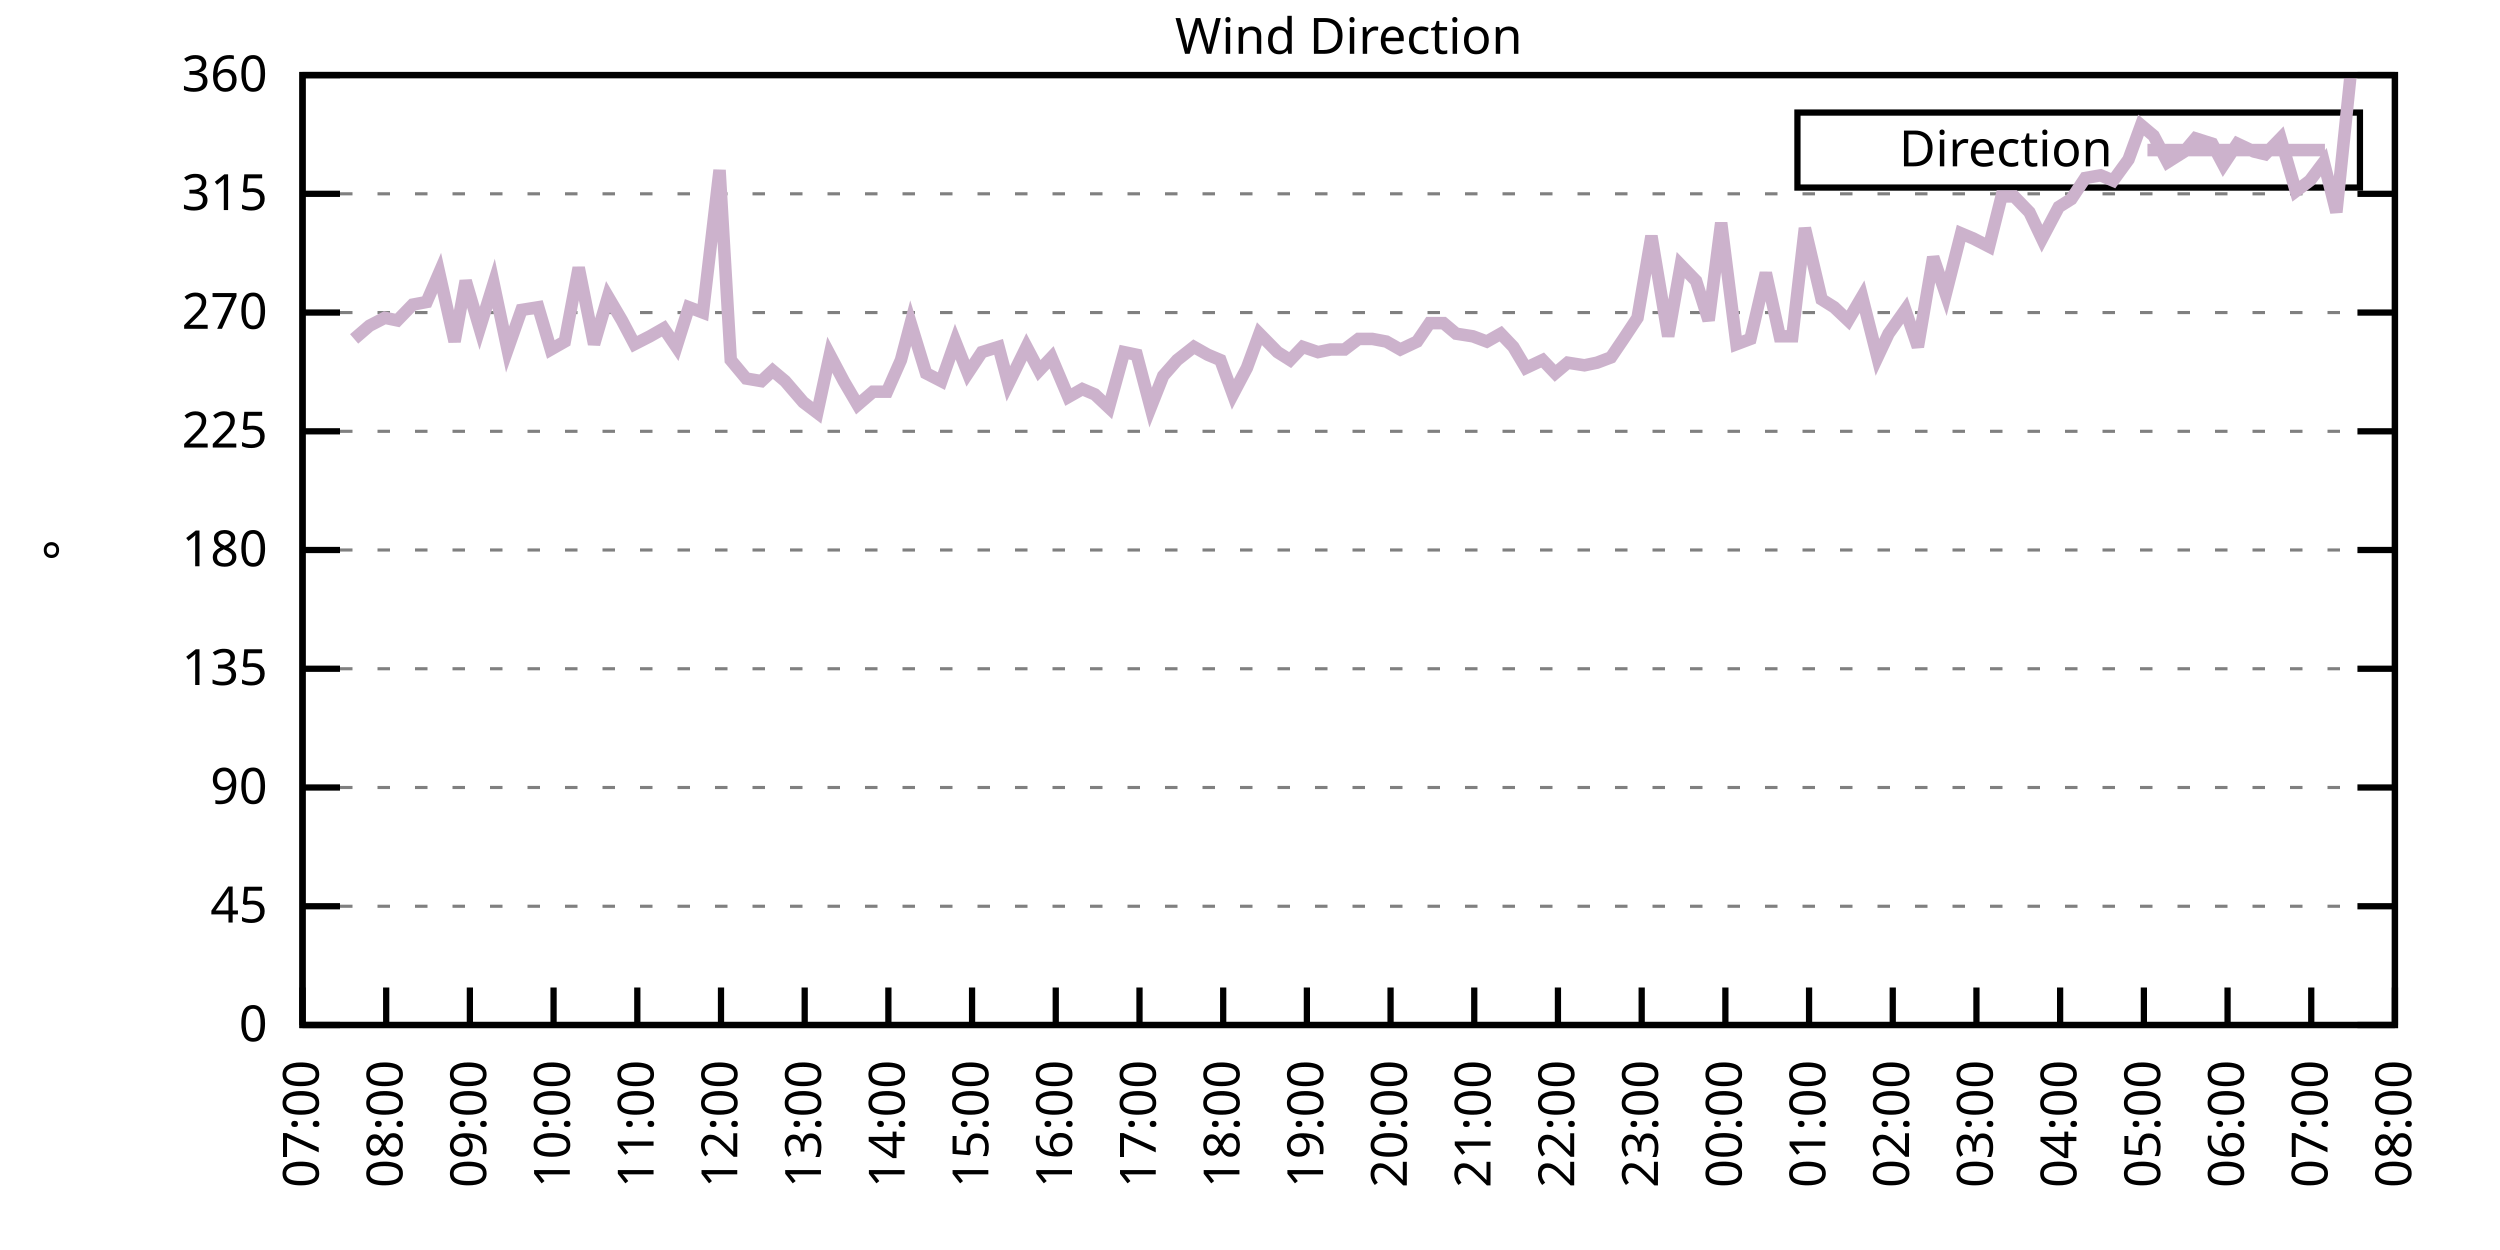
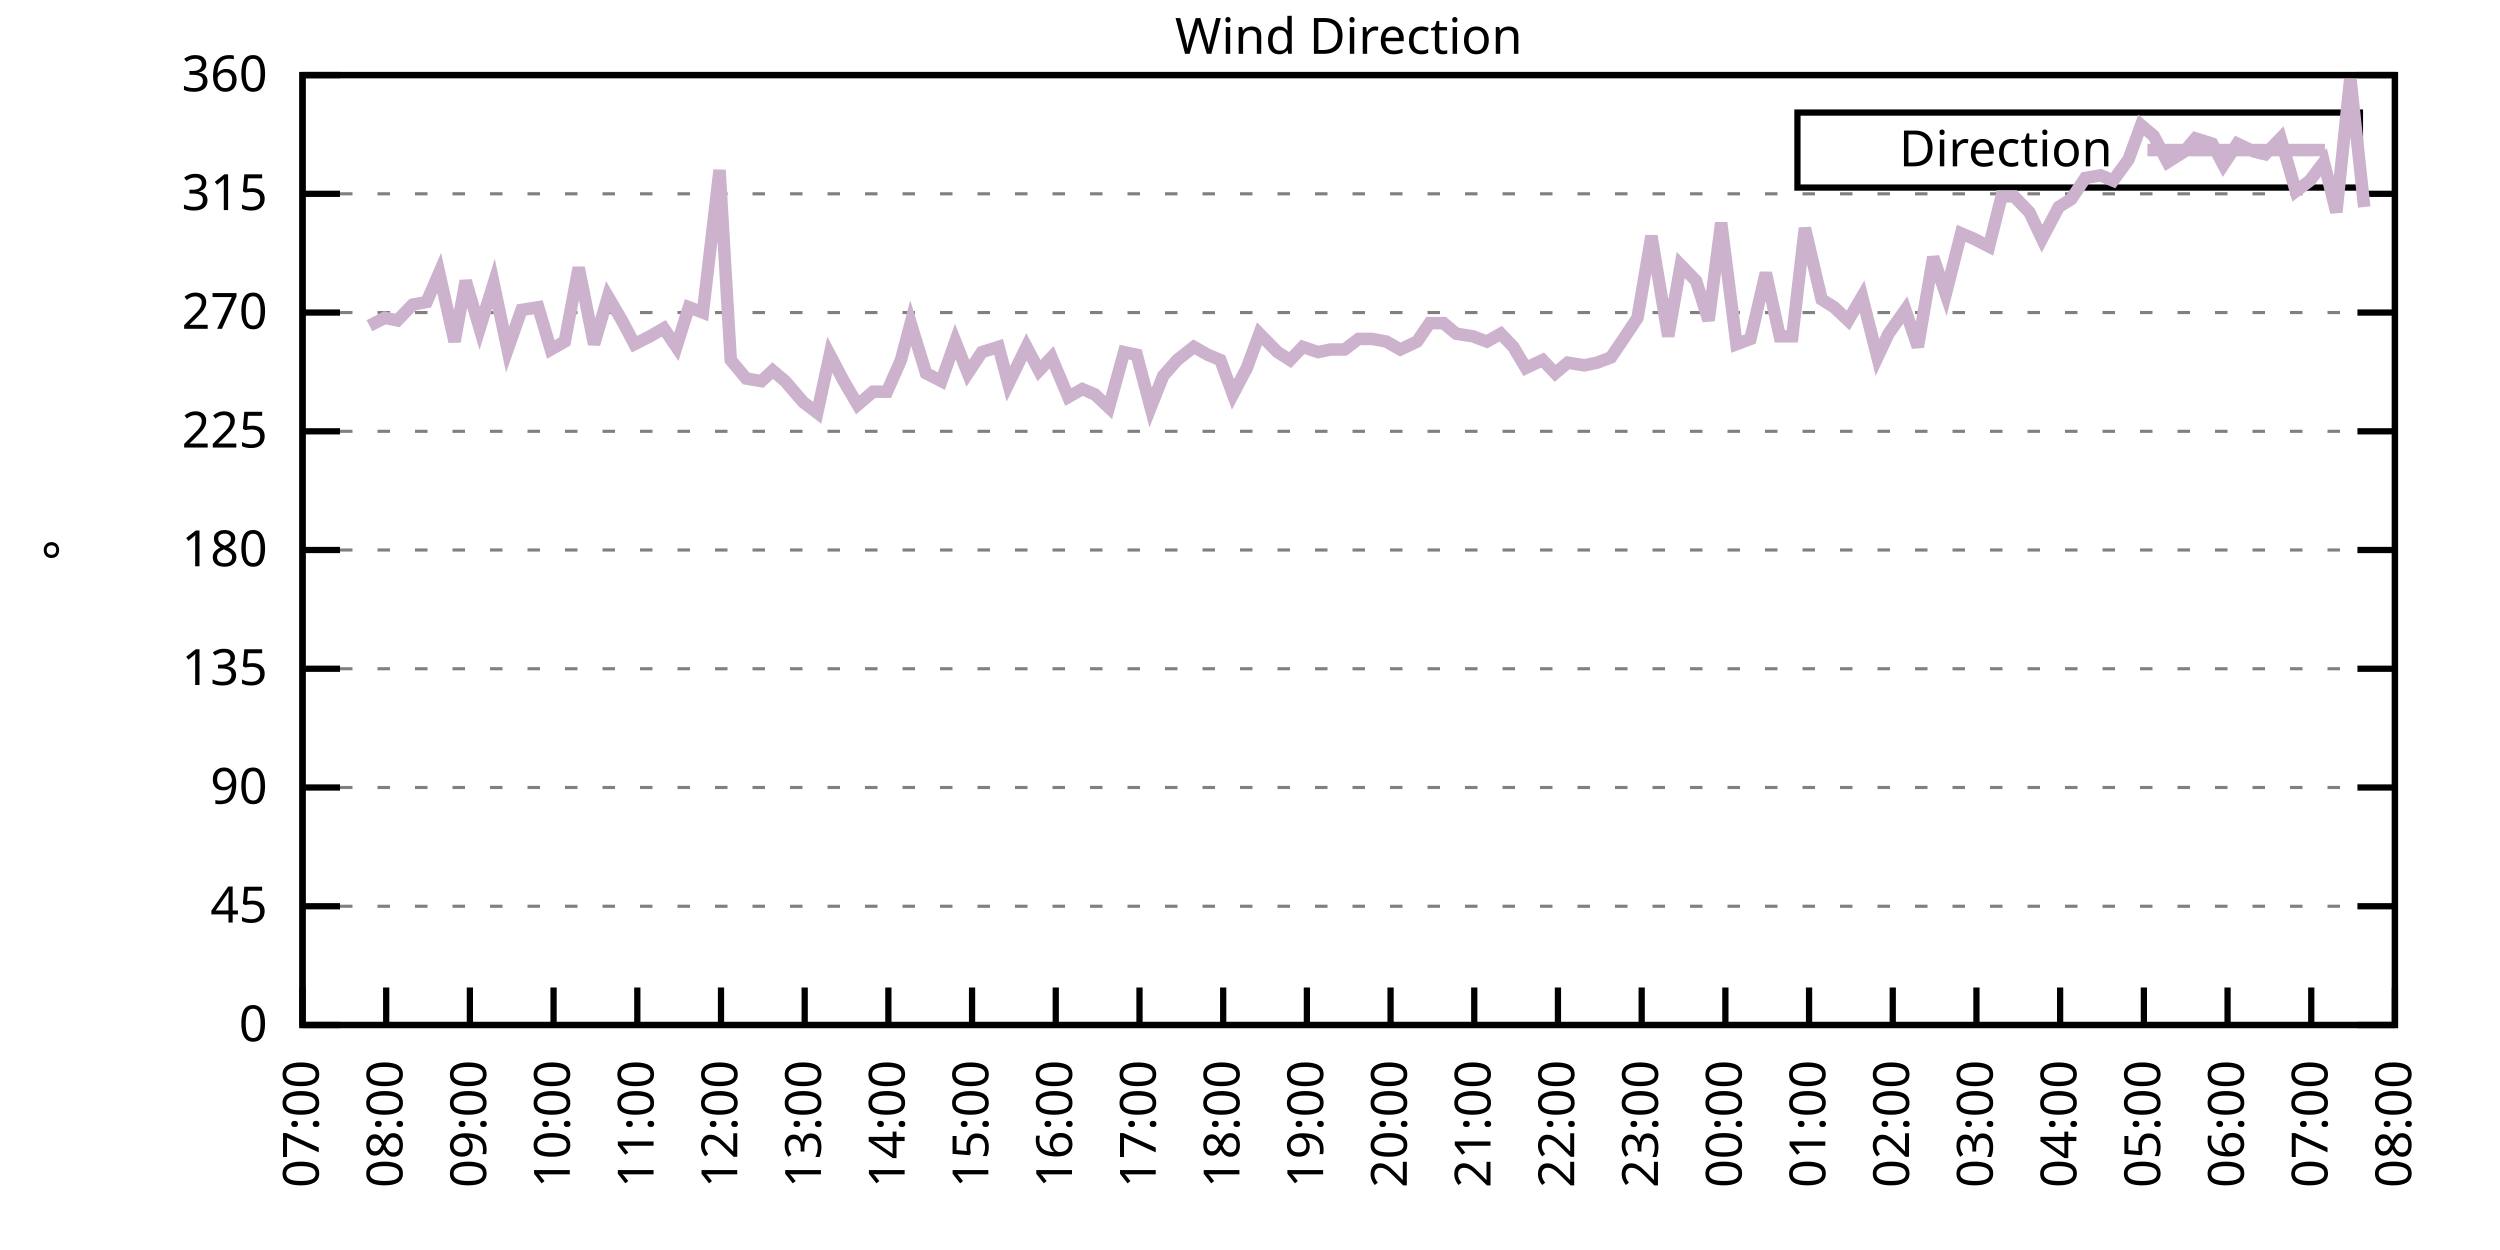
<svg xmlns="http://www.w3.org/2000/svg" xmlns:xlink="http://www.w3.org/1999/xlink" width="400" height="200" viewBox="0 0 400 200">
  <g id="gnuplot_canvas">
    <rect x="0" y="0" width="400" height="200" fill="none" />
    <defs>
      <circle id="gpDot" r="0.5" stroke-width="0.5" stroke="currentColor" />
      <path id="gpPt0" stroke-width="0.333" stroke="currentColor" d="M-1,0 h2 M0,-1 v2" />
      <path id="gpPt1" stroke-width="0.333" stroke="currentColor" d="M-1,-1 L1,1 M1,-1 L-1,1" />
      <path id="gpPt2" stroke-width="0.333" stroke="currentColor" d="M-1,0 L1,0 M0,-1 L0,1 M-1,-1 L1,1 M-1,1 L1,-1" />
      <rect id="gpPt3" stroke-width="0.333" stroke="currentColor" x="-1" y="-1" width="2" height="2" />
      <rect id="gpPt4" stroke-width="0.333" stroke="currentColor" fill="currentColor" x="-1" y="-1" width="2" height="2" />
      <circle id="gpPt5" stroke-width="0.333" stroke="currentColor" cx="0" cy="0" r="1" />
      <use xlink:href="#gpPt5" id="gpPt6" fill="currentColor" stroke="none" />
      <path id="gpPt7" stroke-width="0.333" stroke="currentColor" d="M0,-1.33 L-1.33,0.67 L1.33,0.67 z" />
      <use xlink:href="#gpPt7" id="gpPt8" fill="currentColor" stroke="none" />
      <use xlink:href="#gpPt7" id="gpPt9" stroke="currentColor" transform="rotate(180)" />
      <use xlink:href="#gpPt9" id="gpPt10" fill="currentColor" stroke="none" />
      <use xlink:href="#gpPt3" id="gpPt11" stroke="currentColor" transform="rotate(45)" />
      <use xlink:href="#gpPt11" id="gpPt12" fill="currentColor" stroke="none" />
      <path id="gpPt13" stroke-width="0.333" stroke="currentColor" d="M0,1.330 L1.265,0.411 L0.782,-1.067 L-0.782,-1.076 L-1.265,0.411 z" />
      <use xlink:href="#gpPt13" id="gpPt14" fill="currentColor" stroke="none" />
      <filter id="textbox" filterUnits="objectBoundingBox" x="0" y="0" height="1" width="1">
        <feFlood flood-color="white" flood-opacity="1" result="bgnd" />
        <feComposite in="SourceGraphic" in2="bgnd" operator="atop" />
      </filter>
      <filter id="greybox" filterUnits="objectBoundingBox" x="0" y="0" height="1" width="1">
        <feFlood flood-color="lightgrey" flood-opacity="1" result="grey" />
        <feComposite in="SourceGraphic" in2="grey" operator="atop" />
      </filter>
    </defs>
    <g fill="none" color="white" stroke="currentColor" stroke-width="1.00" stroke-linecap="butt" stroke-linejoin="miter">
</g>
    <g fill="none" color="black" stroke="currentColor" stroke-width="1.00" stroke-linecap="butt" stroke-linejoin="miter">
      <g stroke="none" shape-rendering="crispEdges">
        <polygon fill="rgb(255, 255, 255)" points="48.40,164.00 383.18,164.00 383.18,12.02 48.40,12.02 " />
      </g>
    </g>
    <g fill="none" color="black" stroke="currentColor" stroke-width="1.00" stroke-linecap="butt" stroke-linejoin="miter">
</g>
    <g fill="none" color="black" stroke="black" stroke-width="0.50" stroke-linecap="butt" stroke-linejoin="miter">
</g>
    <g fill="none" color="gray" stroke="currentColor" stroke-width="0.50" stroke-linecap="butt" stroke-linejoin="miter">
      <path stroke="gray" stroke-dasharray="2,4" class="gridline" d="M48.40,164.00 L383.19,164.00  " />
    </g>
    <g fill="none" color="gray" stroke="gray" stroke-width="1.00" stroke-linecap="butt" stroke-linejoin="miter">
</g>
    <g fill="none" color="black" stroke="currentColor" stroke-width="1.00" stroke-linecap="butt" stroke-linejoin="miter">
      <path stroke="black" d="M48.40,164.00 L54.40,164.00 M383.19,164.00 L377.19,164.00  " />
      <g transform="translate(42.80,166.60)" stroke="none" fill="black" font-family="Sans" font-size="8.00" text-anchor="end">
        <text>
          <tspan font-family="Sans"> 0</tspan>
        </text>
      </g>
    </g>
    <g fill="none" color="black" stroke="currentColor" stroke-width="1.00" stroke-linecap="butt" stroke-linejoin="miter">
</g>
    <g fill="none" color="black" stroke="black" stroke-width="0.50" stroke-linecap="butt" stroke-linejoin="miter">
</g>
    <g fill="none" color="gray" stroke="currentColor" stroke-width="0.50" stroke-linecap="butt" stroke-linejoin="miter">
      <path stroke="gray" stroke-dasharray="2,4" class="gridline" d="M48.40,145.00 L383.19,145.00  " />
    </g>
    <g fill="none" color="gray" stroke="gray" stroke-width="1.00" stroke-linecap="butt" stroke-linejoin="miter">
</g>
    <g fill="none" color="black" stroke="currentColor" stroke-width="1.00" stroke-linecap="butt" stroke-linejoin="miter">
      <path stroke="black" d="M48.40,145.00 L54.40,145.00 M383.19,145.00 L377.19,145.00  " />
      <g transform="translate(42.80,147.60)" stroke="none" fill="black" font-family="Sans" font-size="8.00" text-anchor="end">
        <text>
          <tspan font-family="Sans"> 45</tspan>
        </text>
      </g>
    </g>
    <g fill="none" color="black" stroke="currentColor" stroke-width="1.00" stroke-linecap="butt" stroke-linejoin="miter">
</g>
    <g fill="none" color="black" stroke="black" stroke-width="0.50" stroke-linecap="butt" stroke-linejoin="miter">
</g>
    <g fill="none" color="gray" stroke="currentColor" stroke-width="0.50" stroke-linecap="butt" stroke-linejoin="miter">
      <path stroke="gray" stroke-dasharray="2,4" class="gridline" d="M48.40,126.00 L383.19,126.00  " />
    </g>
    <g fill="none" color="gray" stroke="gray" stroke-width="1.00" stroke-linecap="butt" stroke-linejoin="miter">
</g>
    <g fill="none" color="black" stroke="currentColor" stroke-width="1.00" stroke-linecap="butt" stroke-linejoin="miter">
      <path stroke="black" d="M48.40,126.00 L54.40,126.00 M383.19,126.00 L377.19,126.00  " />
      <g transform="translate(42.80,128.60)" stroke="none" fill="black" font-family="Sans" font-size="8.00" text-anchor="end">
        <text>
          <tspan font-family="Sans"> 90</tspan>
        </text>
      </g>
    </g>
    <g fill="none" color="black" stroke="currentColor" stroke-width="1.00" stroke-linecap="butt" stroke-linejoin="miter">
</g>
    <g fill="none" color="black" stroke="black" stroke-width="0.50" stroke-linecap="butt" stroke-linejoin="miter">
</g>
    <g fill="none" color="gray" stroke="currentColor" stroke-width="0.50" stroke-linecap="butt" stroke-linejoin="miter">
      <path stroke="gray" stroke-dasharray="2,4" class="gridline" d="M48.40,107.00 L383.19,107.00  " />
    </g>
    <g fill="none" color="gray" stroke="gray" stroke-width="1.00" stroke-linecap="butt" stroke-linejoin="miter">
</g>
    <g fill="none" color="black" stroke="currentColor" stroke-width="1.00" stroke-linecap="butt" stroke-linejoin="miter">
      <path stroke="black" d="M48.40,107.00 L54.40,107.00 M383.19,107.00 L377.19,107.00  " />
      <g transform="translate(42.80,109.60)" stroke="none" fill="black" font-family="Sans" font-size="8.00" text-anchor="end">
        <text>
          <tspan font-family="Sans"> 135</tspan>
        </text>
      </g>
    </g>
    <g fill="none" color="black" stroke="currentColor" stroke-width="1.00" stroke-linecap="butt" stroke-linejoin="miter">
</g>
    <g fill="none" color="black" stroke="black" stroke-width="0.50" stroke-linecap="butt" stroke-linejoin="miter">
</g>
    <g fill="none" color="gray" stroke="currentColor" stroke-width="0.50" stroke-linecap="butt" stroke-linejoin="miter">
      <path stroke="gray" stroke-dasharray="2,4" class="gridline" d="M48.40,88.00 L383.19,88.00  " />
    </g>
    <g fill="none" color="gray" stroke="gray" stroke-width="1.00" stroke-linecap="butt" stroke-linejoin="miter">
</g>
    <g fill="none" color="black" stroke="currentColor" stroke-width="1.00" stroke-linecap="butt" stroke-linejoin="miter">
      <path stroke="black" d="M48.40,88.00 L54.40,88.00 M383.19,88.00 L377.19,88.00  " />
      <g transform="translate(42.80,90.60)" stroke="none" fill="black" font-family="Sans" font-size="8.00" text-anchor="end">
        <text>
          <tspan font-family="Sans"> 180</tspan>
        </text>
      </g>
    </g>
    <g fill="none" color="black" stroke="currentColor" stroke-width="1.00" stroke-linecap="butt" stroke-linejoin="miter">
</g>
    <g fill="none" color="black" stroke="black" stroke-width="0.50" stroke-linecap="butt" stroke-linejoin="miter">
</g>
    <g fill="none" color="gray" stroke="currentColor" stroke-width="0.50" stroke-linecap="butt" stroke-linejoin="miter">
      <path stroke="gray" stroke-dasharray="2,4" class="gridline" d="M48.40,69.01 L383.19,69.01  " />
    </g>
    <g fill="none" color="gray" stroke="gray" stroke-width="1.00" stroke-linecap="butt" stroke-linejoin="miter">
</g>
    <g fill="none" color="black" stroke="currentColor" stroke-width="1.00" stroke-linecap="butt" stroke-linejoin="miter">
      <path stroke="black" d="M48.40,69.01 L54.40,69.01 M383.19,69.01 L377.19,69.01  " />
      <g transform="translate(42.80,71.61)" stroke="none" fill="black" font-family="Sans" font-size="8.00" text-anchor="end">
        <text>
          <tspan font-family="Sans"> 225</tspan>
        </text>
      </g>
    </g>
    <g fill="none" color="black" stroke="currentColor" stroke-width="1.00" stroke-linecap="butt" stroke-linejoin="miter">
</g>
    <g fill="none" color="black" stroke="black" stroke-width="0.50" stroke-linecap="butt" stroke-linejoin="miter">
</g>
    <g fill="none" color="gray" stroke="currentColor" stroke-width="0.50" stroke-linecap="butt" stroke-linejoin="miter">
      <path stroke="gray" stroke-dasharray="2,4" class="gridline" d="M48.40,50.01 L383.19,50.01  " />
    </g>
    <g fill="none" color="gray" stroke="gray" stroke-width="1.00" stroke-linecap="butt" stroke-linejoin="miter">
</g>
    <g fill="none" color="black" stroke="currentColor" stroke-width="1.00" stroke-linecap="butt" stroke-linejoin="miter">
      <path stroke="black" d="M48.40,50.01 L54.40,50.01 M383.19,50.01 L377.19,50.01  " />
      <g transform="translate(42.80,52.61)" stroke="none" fill="black" font-family="Sans" font-size="8.00" text-anchor="end">
        <text>
          <tspan font-family="Sans"> 270</tspan>
        </text>
      </g>
    </g>
    <g fill="none" color="black" stroke="currentColor" stroke-width="1.00" stroke-linecap="butt" stroke-linejoin="miter">
</g>
    <g fill="none" color="black" stroke="black" stroke-width="0.50" stroke-linecap="butt" stroke-linejoin="miter">
</g>
    <g fill="none" color="gray" stroke="currentColor" stroke-width="0.50" stroke-linecap="butt" stroke-linejoin="miter">
      <path stroke="gray" stroke-dasharray="2,4" class="gridline" d="M48.40,31.01 L383.19,31.01  " />
    </g>
    <g fill="none" color="gray" stroke="gray" stroke-width="1.00" stroke-linecap="butt" stroke-linejoin="miter">
</g>
    <g fill="none" color="black" stroke="currentColor" stroke-width="1.00" stroke-linecap="butt" stroke-linejoin="miter">
      <path stroke="black" d="M48.40,31.01 L54.40,31.01 M383.19,31.01 L377.19,31.01  " />
      <g transform="translate(42.80,33.61)" stroke="none" fill="black" font-family="Sans" font-size="8.00" text-anchor="end">
        <text>
          <tspan font-family="Sans"> 315</tspan>
        </text>
      </g>
    </g>
    <g fill="none" color="black" stroke="currentColor" stroke-width="1.00" stroke-linecap="butt" stroke-linejoin="miter">
</g>
    <g fill="none" color="black" stroke="black" stroke-width="0.50" stroke-linecap="butt" stroke-linejoin="miter">
</g>
    <g fill="none" color="gray" stroke="currentColor" stroke-width="0.50" stroke-linecap="butt" stroke-linejoin="miter">
      <path stroke="gray" stroke-dasharray="2,4" class="gridline" d="M48.40,12.01 L383.19,12.01  " />
    </g>
    <g fill="none" color="gray" stroke="gray" stroke-width="1.00" stroke-linecap="butt" stroke-linejoin="miter">
</g>
    <g fill="none" color="black" stroke="currentColor" stroke-width="1.00" stroke-linecap="butt" stroke-linejoin="miter">
      <path stroke="black" d="M48.40,12.01 L54.40,12.01 M383.19,12.01 L377.19,12.01  " />
      <g transform="translate(42.80,14.61)" stroke="none" fill="black" font-family="Sans" font-size="8.00" text-anchor="end">
        <text>
          <tspan font-family="Sans"> 360</tspan>
        </text>
      </g>
    </g>
    <g fill="none" color="black" stroke="currentColor" stroke-width="1.00" stroke-linecap="butt" stroke-linejoin="miter">
      <path stroke="black" d="M48.40,164.00 L48.40,158.00  " />
      <g transform="translate(51.00,169.60) rotate(270.00)" stroke="none" fill="black" font-family="Sans" font-size="8.00" text-anchor="end">
        <text>
          <tspan font-family="Sans">07:00</tspan>
        </text>
      </g>
    </g>
    <g fill="none" color="black" stroke="currentColor" stroke-width="1.00" stroke-linecap="butt" stroke-linejoin="miter">
      <path stroke="black" d="M61.79,164.00 L61.79,158.00  " />
      <g transform="translate(64.39,169.60) rotate(270.00)" stroke="none" fill="black" font-family="Sans" font-size="8.00" text-anchor="end">
        <text>
          <tspan font-family="Sans">08:00</tspan>
        </text>
      </g>
    </g>
    <g fill="none" color="black" stroke="currentColor" stroke-width="1.00" stroke-linecap="butt" stroke-linejoin="miter">
      <path stroke="black" d="M75.18,164.00 L75.18,158.00  " />
      <g transform="translate(77.78,169.60) rotate(270.00)" stroke="none" fill="black" font-family="Sans" font-size="8.00" text-anchor="end">
        <text>
          <tspan font-family="Sans">09:00</tspan>
        </text>
      </g>
    </g>
    <g fill="none" color="black" stroke="currentColor" stroke-width="1.00" stroke-linecap="butt" stroke-linejoin="miter">
      <path stroke="black" d="M88.57,164.00 L88.57,158.00  " />
      <g transform="translate(91.17,169.60) rotate(270.00)" stroke="none" fill="black" font-family="Sans" font-size="8.00" text-anchor="end">
        <text>
          <tspan font-family="Sans">10:00</tspan>
        </text>
      </g>
    </g>
    <g fill="none" color="black" stroke="currentColor" stroke-width="1.00" stroke-linecap="butt" stroke-linejoin="miter">
      <path stroke="black" d="M101.97,164.00 L101.97,158.00  " />
      <g transform="translate(104.57,169.60) rotate(270.00)" stroke="none" fill="black" font-family="Sans" font-size="8.00" text-anchor="end">
        <text>
          <tspan font-family="Sans">11:00</tspan>
        </text>
      </g>
    </g>
    <g fill="none" color="black" stroke="currentColor" stroke-width="1.00" stroke-linecap="butt" stroke-linejoin="miter">
      <path stroke="black" d="M115.36,164.00 L115.36,158.00  " />
      <g transform="translate(117.96,169.60) rotate(270.00)" stroke="none" fill="black" font-family="Sans" font-size="8.00" text-anchor="end">
        <text>
          <tspan font-family="Sans">12:00</tspan>
        </text>
      </g>
    </g>
    <g fill="none" color="black" stroke="currentColor" stroke-width="1.00" stroke-linecap="butt" stroke-linejoin="miter">
      <path stroke="black" d="M128.75,164.00 L128.75,158.00  " />
      <g transform="translate(131.35,169.60) rotate(270.00)" stroke="none" fill="black" font-family="Sans" font-size="8.00" text-anchor="end">
        <text>
          <tspan font-family="Sans">13:00</tspan>
        </text>
      </g>
    </g>
    <g fill="none" color="black" stroke="currentColor" stroke-width="1.00" stroke-linecap="butt" stroke-linejoin="miter">
      <path stroke="black" d="M142.14,164.00 L142.14,158.00  " />
      <g transform="translate(144.74,169.60) rotate(270.00)" stroke="none" fill="black" font-family="Sans" font-size="8.00" text-anchor="end">
        <text>
          <tspan font-family="Sans">14:00</tspan>
        </text>
      </g>
    </g>
    <g fill="none" color="black" stroke="currentColor" stroke-width="1.00" stroke-linecap="butt" stroke-linejoin="miter">
      <path stroke="black" d="M155.53,164.00 L155.53,158.00  " />
      <g transform="translate(158.13,169.60) rotate(270.00)" stroke="none" fill="black" font-family="Sans" font-size="8.00" text-anchor="end">
        <text>
          <tspan font-family="Sans">15:00</tspan>
        </text>
      </g>
    </g>
    <g fill="none" color="black" stroke="currentColor" stroke-width="1.00" stroke-linecap="butt" stroke-linejoin="miter">
      <path stroke="black" d="M168.92,164.00 L168.92,158.00  " />
      <g transform="translate(171.52,169.60) rotate(270.00)" stroke="none" fill="black" font-family="Sans" font-size="8.00" text-anchor="end">
        <text>
          <tspan font-family="Sans">16:00</tspan>
        </text>
      </g>
    </g>
    <g fill="none" color="black" stroke="currentColor" stroke-width="1.00" stroke-linecap="butt" stroke-linejoin="miter">
      <path stroke="black" d="M182.32,164.00 L182.32,158.00  " />
      <g transform="translate(184.92,169.60) rotate(270.00)" stroke="none" fill="black" font-family="Sans" font-size="8.00" text-anchor="end">
        <text>
          <tspan font-family="Sans">17:00</tspan>
        </text>
      </g>
    </g>
    <g fill="none" color="black" stroke="currentColor" stroke-width="1.00" stroke-linecap="butt" stroke-linejoin="miter">
      <path stroke="black" d="M195.71,164.00 L195.71,158.00  " />
      <g transform="translate(198.31,169.60) rotate(270.00)" stroke="none" fill="black" font-family="Sans" font-size="8.00" text-anchor="end">
        <text>
          <tspan font-family="Sans">18:00</tspan>
        </text>
      </g>
    </g>
    <g fill="none" color="black" stroke="currentColor" stroke-width="1.00" stroke-linecap="butt" stroke-linejoin="miter">
      <path stroke="black" d="M209.10,164.00 L209.10,158.00  " />
      <g transform="translate(211.70,169.60) rotate(270.00)" stroke="none" fill="black" font-family="Sans" font-size="8.00" text-anchor="end">
        <text>
          <tspan font-family="Sans">19:00</tspan>
        </text>
      </g>
    </g>
    <g fill="none" color="black" stroke="currentColor" stroke-width="1.00" stroke-linecap="butt" stroke-linejoin="miter">
      <path stroke="black" d="M222.49,164.00 L222.49,158.00  " />
      <g transform="translate(225.09,169.60) rotate(270.00)" stroke="none" fill="black" font-family="Sans" font-size="8.00" text-anchor="end">
        <text>
          <tspan font-family="Sans">20:00</tspan>
        </text>
      </g>
    </g>
    <g fill="none" color="black" stroke="currentColor" stroke-width="1.00" stroke-linecap="butt" stroke-linejoin="miter">
      <path stroke="black" d="M235.88,164.00 L235.88,158.00  " />
      <g transform="translate(238.48,169.60) rotate(270.00)" stroke="none" fill="black" font-family="Sans" font-size="8.00" text-anchor="end">
        <text>
          <tspan font-family="Sans">21:00</tspan>
        </text>
      </g>
    </g>
    <g fill="none" color="black" stroke="currentColor" stroke-width="1.00" stroke-linecap="butt" stroke-linejoin="miter">
      <path stroke="black" d="M249.27,164.00 L249.27,158.00  " />
      <g transform="translate(251.87,169.60) rotate(270.00)" stroke="none" fill="black" font-family="Sans" font-size="8.00" text-anchor="end">
        <text>
          <tspan font-family="Sans">22:00</tspan>
        </text>
      </g>
    </g>
    <g fill="none" color="black" stroke="currentColor" stroke-width="1.00" stroke-linecap="butt" stroke-linejoin="miter">
      <path stroke="black" d="M262.67,164.00 L262.67,158.00  " />
      <g transform="translate(265.27,169.60) rotate(270.00)" stroke="none" fill="black" font-family="Sans" font-size="8.00" text-anchor="end">
        <text>
          <tspan font-family="Sans">23:00</tspan>
        </text>
      </g>
    </g>
    <g fill="none" color="black" stroke="currentColor" stroke-width="1.00" stroke-linecap="butt" stroke-linejoin="miter">
      <path stroke="black" d="M276.06,164.00 L276.06,158.00  " />
      <g transform="translate(278.66,169.60) rotate(270.00)" stroke="none" fill="black" font-family="Sans" font-size="8.00" text-anchor="end">
        <text>
          <tspan font-family="Sans">00:00</tspan>
        </text>
      </g>
    </g>
    <g fill="none" color="black" stroke="currentColor" stroke-width="1.00" stroke-linecap="butt" stroke-linejoin="miter">
      <path stroke="black" d="M289.45,164.00 L289.45,158.00  " />
      <g transform="translate(292.05,169.60) rotate(270.00)" stroke="none" fill="black" font-family="Sans" font-size="8.00" text-anchor="end">
        <text>
          <tspan font-family="Sans">01:00</tspan>
        </text>
      </g>
    </g>
    <g fill="none" color="black" stroke="currentColor" stroke-width="1.00" stroke-linecap="butt" stroke-linejoin="miter">
      <path stroke="black" d="M302.84,164.00 L302.84,158.00  " />
      <g transform="translate(305.44,169.60) rotate(270.00)" stroke="none" fill="black" font-family="Sans" font-size="8.00" text-anchor="end">
        <text>
          <tspan font-family="Sans">02:00</tspan>
        </text>
      </g>
    </g>
    <g fill="none" color="black" stroke="currentColor" stroke-width="1.00" stroke-linecap="butt" stroke-linejoin="miter">
      <path stroke="black" d="M316.23,164.00 L316.23,158.00  " />
      <g transform="translate(318.83,169.60) rotate(270.00)" stroke="none" fill="black" font-family="Sans" font-size="8.00" text-anchor="end">
        <text>
          <tspan font-family="Sans">03:00</tspan>
        </text>
      </g>
    </g>
    <g fill="none" color="black" stroke="currentColor" stroke-width="1.00" stroke-linecap="butt" stroke-linejoin="miter">
      <path stroke="black" d="M329.62,164.00 L329.62,158.00  " />
      <g transform="translate(332.22,169.60) rotate(270.00)" stroke="none" fill="black" font-family="Sans" font-size="8.00" text-anchor="end">
        <text>
          <tspan font-family="Sans">04:00</tspan>
        </text>
      </g>
    </g>
    <g fill="none" color="black" stroke="currentColor" stroke-width="1.00" stroke-linecap="butt" stroke-linejoin="miter">
      <path stroke="black" d="M343.02,164.00 L343.02,158.00  " />
      <g transform="translate(345.62,169.60) rotate(270.00)" stroke="none" fill="black" font-family="Sans" font-size="8.00" text-anchor="end">
        <text>
          <tspan font-family="Sans">05:00</tspan>
        </text>
      </g>
    </g>
    <g fill="none" color="black" stroke="currentColor" stroke-width="1.00" stroke-linecap="butt" stroke-linejoin="miter">
      <path stroke="black" d="M356.41,164.00 L356.41,158.00  " />
      <g transform="translate(359.01,169.60) rotate(270.00)" stroke="none" fill="black" font-family="Sans" font-size="8.00" text-anchor="end">
        <text>
          <tspan font-family="Sans">06:00</tspan>
        </text>
      </g>
    </g>
    <g fill="none" color="black" stroke="currentColor" stroke-width="1.00" stroke-linecap="butt" stroke-linejoin="miter">
      <path stroke="black" d="M369.80,164.00 L369.80,158.00  " />
      <g transform="translate(372.40,169.60) rotate(270.00)" stroke="none" fill="black" font-family="Sans" font-size="8.00" text-anchor="end">
        <text>
          <tspan font-family="Sans">07:00</tspan>
        </text>
      </g>
    </g>
    <g fill="none" color="black" stroke="currentColor" stroke-width="1.00" stroke-linecap="butt" stroke-linejoin="miter">
      <path stroke="black" d="M383.19,164.00 L383.19,158.00  " />
      <g transform="translate(385.79,169.60) rotate(270.00)" stroke="none" fill="black" font-family="Sans" font-size="8.00" text-anchor="end">
        <text>
          <tspan font-family="Sans">08:00</tspan>
        </text>
      </g>
    </g>
    <g fill="none" color="black" stroke="currentColor" stroke-width="1.00" stroke-linecap="butt" stroke-linejoin="miter">
</g>
    <g fill="none" color="black" stroke="currentColor" stroke-width="1.00" stroke-linecap="butt" stroke-linejoin="miter">
      <path stroke="black" d="M48.40,12.01 L48.40,164.00 L383.19,164.00 L383.19,12.01 L48.40,12.01 Z  " />
    </g>
    <g fill="none" color="black" stroke="currentColor" stroke-width="1.00" stroke-linecap="butt" stroke-linejoin="miter">
</g>
    <g fill="none" color="black" stroke="currentColor" stroke-width="1.00" stroke-linecap="butt" stroke-linejoin="miter">
      <path stroke="black" d="M287.59,30.01 L287.59,18.01 L377.59,18.01 L377.59,30.01 L287.59,30.01 Z  " />
    </g>
    <g id="Wind_direction_plot_1">
      <g fill="none" color="white" stroke="black" stroke-width="2.00" stroke-linecap="butt" stroke-linejoin="miter">
</g>
      <g fill="none" color="black" stroke="currentColor" stroke-width="2.00" stroke-linecap="butt" stroke-linejoin="miter">
        <g transform="translate(337.99,26.61)" stroke="none" fill="black" font-family="Sans" font-size="8.00" text-anchor="end">
          <text>
            <tspan font-family="Sans">Direction</tspan>
          </text>
        </g>
      </g>
      <g fill="none" color="black" stroke="currentColor" stroke-width="2.00" stroke-linecap="butt" stroke-linejoin="miter">
-         <path stroke="rgb(204, 178, 204)" d="M343.59,24.01 L371.99,24.01 M56.66,54.23 L59.11,52.12 L61.57,50.85 L63.58,51.27 L66.03,48.74 L68.26,48.32   L70.27,43.67 L72.73,54.65 L74.51,44.94 L76.75,52.54 L78.98,45.36 L81.21,55.92 L83.44,49.59 L86.12,49.16   L88.13,55.92 L90.36,54.65 L92.59,42.83 L95.05,55.07 L97.28,47.47 L99.51,51.27 L101.52,55.07 L103.98,53.81   L106.21,52.54 L108.22,55.50 L110.22,49.16 L112.46,50.01 L115.13,27.21 L116.92,57.61 L119.38,60.56 L121.83,60.98   L123.62,59.30 L125.62,60.98 L128.53,64.36 L130.76,66.05 L132.77,56.76 L135.00,60.98 L137.23,64.78 L139.69,62.67   L141.92,62.67 L144.15,57.61 L145.71,51.70 L148.17,59.72 L150.62,60.98 L152.85,54.65 L154.86,59.72 L157.10,56.34   L159.77,55.50 L161.34,61.41 L164.24,55.50 L166.25,59.30 L168.25,57.18 L170.93,63.52 L173.17,62.25 L175.17,63.10   L177.41,65.21 L179.86,56.34 L181.87,56.76 L184.10,65.21 L186.11,60.14 L188.34,57.61 L191.02,55.50 L193.25,56.76   L195.26,57.61 L197.27,63.10 L199.50,58.87 L201.51,53.39 L204.41,56.34 L206.42,57.61 L208.43,55.50 L210.88,56.34   L212.89,55.92 L215.13,55.92 L217.36,54.23 L219.59,54.23 L221.82,54.65 L224.05,55.92 L226.73,54.65 L228.74,51.70   L230.97,51.70 L232.98,53.39 L235.66,53.81 L237.89,54.65 L240.12,53.39 L242.13,55.50 L244.14,58.87 L246.82,57.61   L248.83,59.72 L250.84,58.03 L253.51,58.45 L255.52,58.03 L257.76,57.18 L259.76,54.23 L262.00,50.85 L264.23,37.76   L266.91,53.81 L268.92,42.41 L271.37,44.94 L273.38,51.27 L275.39,35.65 L277.84,55.07 L280.07,54.23 L282.53,43.67   L284.76,53.81 L286.77,53.81 L288.78,36.50 L291.46,47.90 L293.47,49.16 L295.70,51.27 L297.93,47.47 L300.39,57.18   L302.17,53.39 L304.85,49.59 L306.86,55.50 L309.31,41.14 L311.32,47.05 L313.78,37.34 L315.79,38.19 L318.24,39.45   L320.25,31.43 L322.26,31.43 L324.71,33.96 L326.72,38.19 L329.40,33.12 L331.41,31.85 L333.64,28.48 L336.10,28.05   L338.10,28.90 L340.56,25.52 L342.57,20.03 L344.58,21.72 L346.81,25.94 L349.49,24.25 L351.27,22.14 L353.95,22.99   L355.74,26.36 L357.97,22.99 L360.65,24.25 L362.43,24.68 L364.89,22.14 L367.34,30.59 L369.58,28.90 L371.81,25.94   L373.82,33.96 L376.05,12.43  " />
+         <path stroke="rgb(204, 178, 204)" d="M343.59,24.01 L371.99,24.01 M59.11,52.12 L61.57,50.85 L63.58,51.27 L66.03,48.74 L68.26,48.32 L70.27,43.67   L72.73,54.65 L74.51,44.94 L76.75,52.54 L78.98,45.36 L81.21,55.92 L83.44,49.59 L86.12,49.16 L88.13,55.92   L90.36,54.65 L92.59,42.83 L95.05,55.07 L97.28,47.47 L99.51,51.27 L101.52,55.07 L103.98,53.81 L106.21,52.54   L108.22,55.50 L110.22,49.16 L112.46,50.01 L115.13,27.21 L116.92,57.61 L119.38,60.56 L121.83,60.98 L123.62,59.30   L125.62,60.98 L128.53,64.36 L130.76,66.05 L132.77,56.76 L135.00,60.98 L137.23,64.78 L139.69,62.67 L141.92,62.67   L144.15,57.61 L145.71,51.70 L148.17,59.72 L150.62,60.98 L152.85,54.65 L154.86,59.72 L157.10,56.34 L159.77,55.50   L161.34,61.41 L164.24,55.50 L166.25,59.30 L168.25,57.18 L170.93,63.52 L173.17,62.25 L175.17,63.10 L177.41,65.21   L179.86,56.34 L181.87,56.76 L184.10,65.21 L186.11,60.14 L188.34,57.61 L191.02,55.50 L193.25,56.76 L195.26,57.61   L197.27,63.10 L199.50,58.87 L201.51,53.39 L204.41,56.34 L206.42,57.61 L208.43,55.50 L210.88,56.34 L212.89,55.92   L215.13,55.92 L217.36,54.23 L219.59,54.23 L221.82,54.65 L224.05,55.92 L226.73,54.65 L228.74,51.70 L230.97,51.70   L232.98,53.39 L235.66,53.81 L237.89,54.65 L240.12,53.39 L242.13,55.50 L244.14,58.87 L246.82,57.61 L248.83,59.72   L250.84,58.03 L253.51,58.45 L255.52,58.03 L257.76,57.18 L259.76,54.23 L262.00,50.85 L264.23,37.76 L266.91,53.81   L268.92,42.41 L271.37,44.94 L273.38,51.27 L275.39,35.65 L277.84,55.07 L280.07,54.23 L282.53,43.67 L284.76,53.81   L286.77,53.81 L288.78,36.50 L291.46,47.90 L293.47,49.16 L295.70,51.27 L297.93,47.47 L300.39,57.18 L302.17,53.39   L304.85,49.59 L306.86,55.50 L309.31,41.14 L311.32,47.05 L313.78,37.34 L315.79,38.19 L318.24,39.45 L320.25,31.43   L322.26,31.43 L324.71,33.96 L326.72,38.19 L329.40,33.12 L331.41,31.85 L333.64,28.48 L336.10,28.05 L338.10,28.90   L340.56,25.52 L342.57,20.03 L344.58,21.72 L346.81,25.94 L349.49,24.25 L351.27,22.14 L353.95,22.99 L355.74,26.36   L357.97,22.99 L360.65,24.25 L362.43,24.68 L364.89,22.14 L367.34,30.59 L369.58,28.90 L371.81,25.94 L373.82,33.96   L376.05,12.43 L378.28,33.12  " />
      </g>
    </g>
    <g fill="none" color="black" stroke="currentColor" stroke-width="2.00" stroke-linecap="butt" stroke-linejoin="miter">
</g>
    <g fill="none" color="black" stroke="black" stroke-width="1.00" stroke-linecap="butt" stroke-linejoin="miter">
</g>
    <g fill="none" color="black" stroke="currentColor" stroke-width="1.00" stroke-linecap="butt" stroke-linejoin="miter">
      <path stroke="black" d="M48.40,12.01 L48.40,164.00 L383.19,164.00 L383.19,12.01 L48.40,12.01 Z  " />
      <g transform="translate(12.80,88.01) rotate(270.00)" stroke="none" fill="black" font-family="Sans" font-size="8.00" text-anchor="middle">
        <text>
          <tspan font-family="Sans">°</tspan>
        </text>
      </g>
    </g>
    <g fill="none" color="black" stroke="currentColor" stroke-width="1.00" stroke-linecap="butt" stroke-linejoin="miter">
</g>
    <g fill="none" color="black" stroke="currentColor" stroke-width="1.00" stroke-linecap="butt" stroke-linejoin="miter">
      <g transform="translate(215.79,8.61)" stroke="none" fill="black" font-family="Sans" font-size="8.00" text-anchor="middle">
        <text>
          <tspan font-family="Sans">Wind Direction</tspan>
        </text>
      </g>
    </g>
    <g fill="none" color="black" stroke="currentColor" stroke-width="1.00" stroke-linecap="butt" stroke-linejoin="miter">
</g>
  </g>
</svg>
